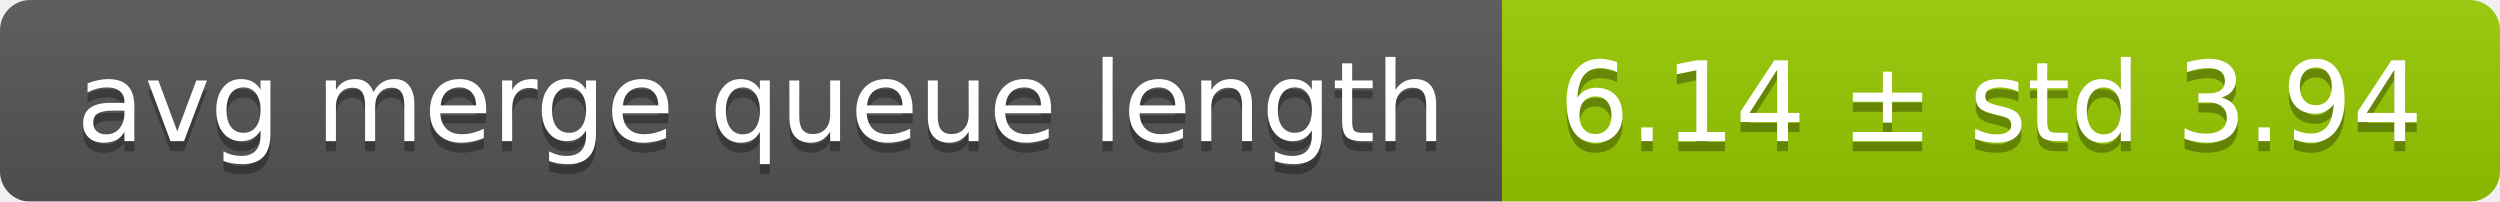
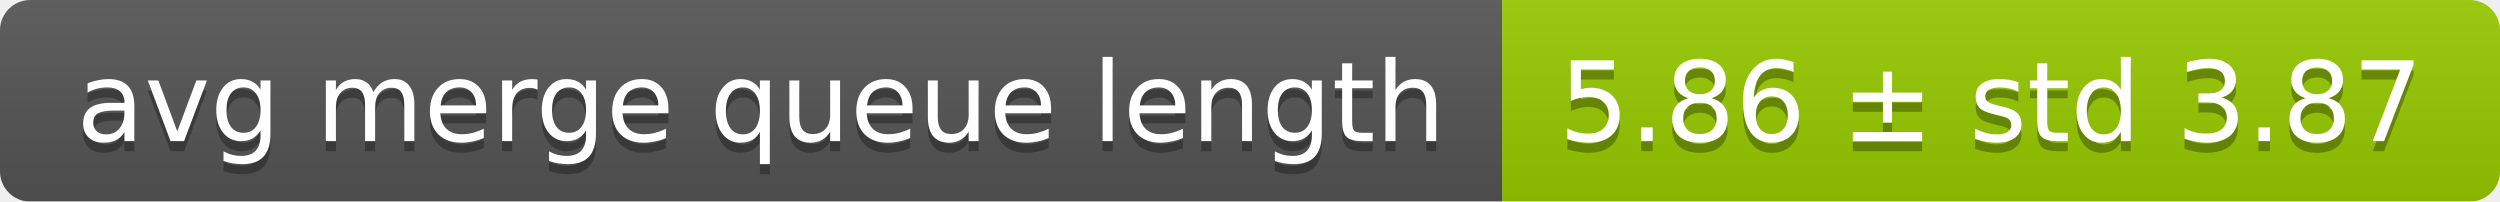
<svg xmlns="http://www.w3.org/2000/svg" width="248" height="20">
  <linearGradient id="smooth" x2="0" y2="100%">
    <stop offset="0" stop-color="#bbb" stop-opacity=".1" />
    <stop offset="1" stop-opacity=".1" />
  </linearGradient>
  <mask id="round">
    <rect width="248" height="20" rx="3" fill="#fff" />
  </mask>
  <g mask="url(#round)">
    <rect width="149" height="20" fill="#555" />
    <rect x="149" width="99" height="20" fill="#97ca00" />
    <rect width="248" height="20" fill="url(#smooth)" />
  </g>
  <g fill="#fff" text-anchor="middle" font-family="DejaVu Sans,Verdana,Geneva,sans-serif" font-size="11">
    <text x="75.5" y="15" fill="#010101" fill-opacity=".3">avg merge queue length</text>
    <text x="75.5" y="14">avg merge queue length</text>
-     <text x="197.5" y="15" fill="#010101" fill-opacity=".3">6.14 ± std 3.94</text>
-     <text x="197.5" y="14">6.14 ± std 3.94</text>
+     <text x="197.5" y="15" fill="#010101" fill-opacity=".3">5.86 ± std 3.87</text>
+     <text x="197.5" y="14">5.86 ± std 3.87</text>
  </g>
</svg>
